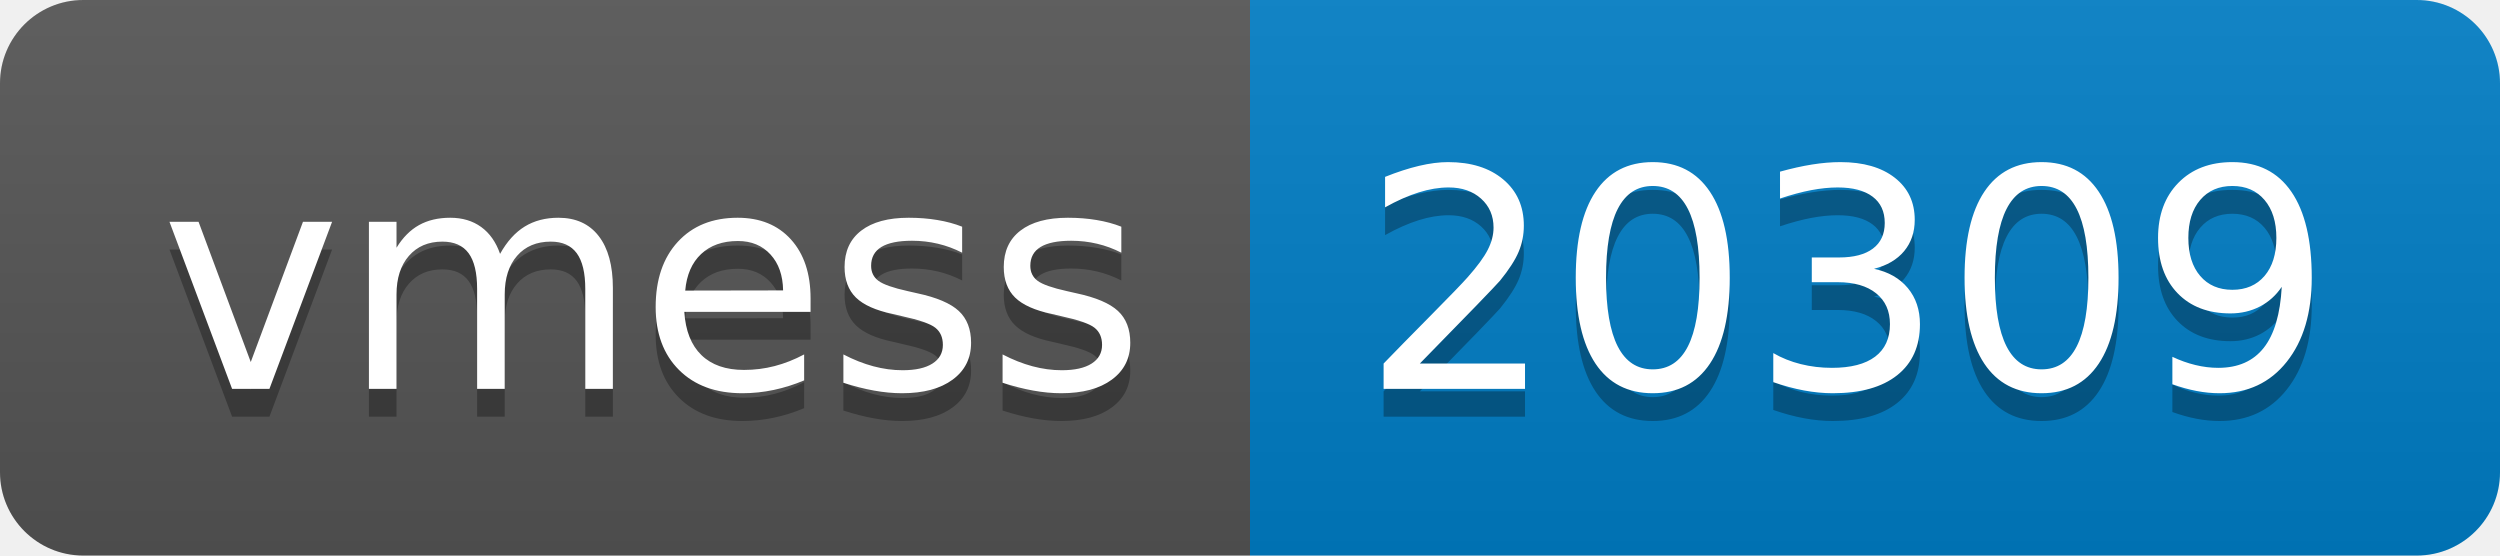
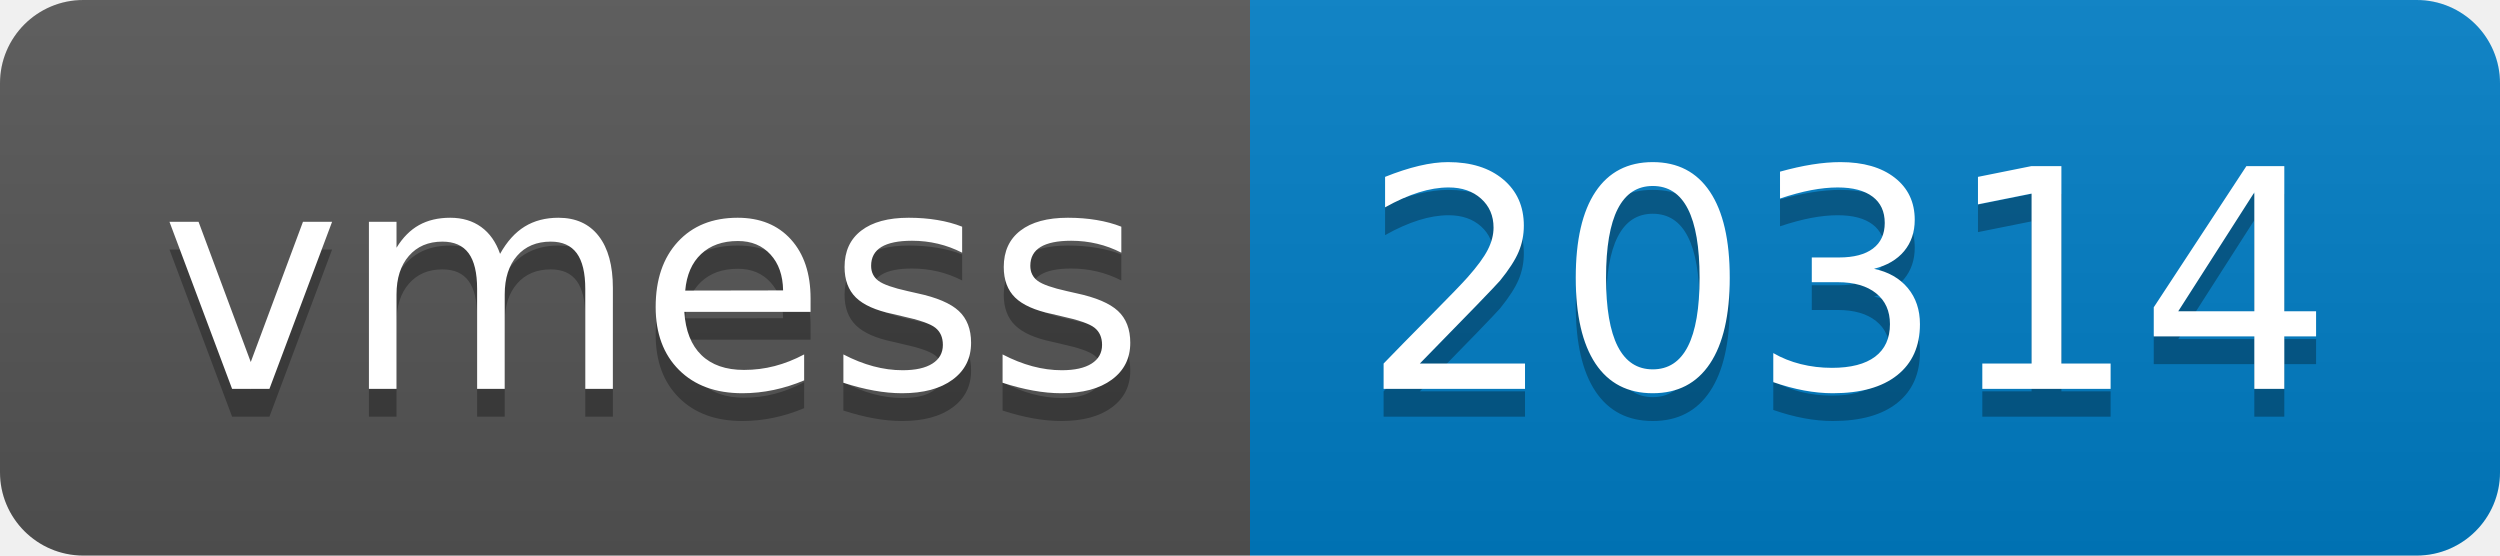
- <svg xmlns="http://www.w3.org/2000/svg" width="90" height="20" role="img" aria-label="vmess: 20309">
+ <svg xmlns="http://www.w3.org/2000/svg" width="90" height="20" role="img" aria-label="vmess: 20314">
  <linearGradient id="s" x2="0" y2="100%">
    <stop offset="0" stop-color="#bbb" stop-opacity=".1" />
    <stop offset="1" stop-opacity=".1" />
  </linearGradient>
  <clipPath id="r">
    <rect width="90" height="20" rx="3" fill="#fff" />
  </clipPath>
  <g clip-path="url(#r)">
    <rect width="45" height="20" fill="#555" />
    <rect x="45" width="45" height="20" fill="#007ec6" />
    <rect width="90" height="20" fill="url(#s)" />
  </g>
  <g fill="#fff" text-anchor="middle" font-family="Verdana,Geneva,DejaVu Sans,sans-serif" text-rendering="geometricPrecision" font-size="110">
    <text aria-hidden="true" x="235" y="150" fill="#010101" fill-opacity=".3" transform="scale(.1)" textLength="350">vmess</text>
    <text x="235" y="140" transform="scale(.1)" fill="#fff" textLength="350">vmess</text>
-     <text aria-hidden="true" x="665" y="150" fill="#010101" fill-opacity=".3" transform="scale(.1)" textLength="350">20309</text>
-     <text x="665" y="140" transform="scale(.1)" fill="#fff" textLength="350">20309</text>
+     <text aria-hidden="true" x="665" y="150" fill="#010101" fill-opacity=".3" transform="scale(.1)" textLength="350">20314</text>
+     <text x="665" y="140" transform="scale(.1)" fill="#fff" textLength="350">20314</text>
  </g>
</svg>
